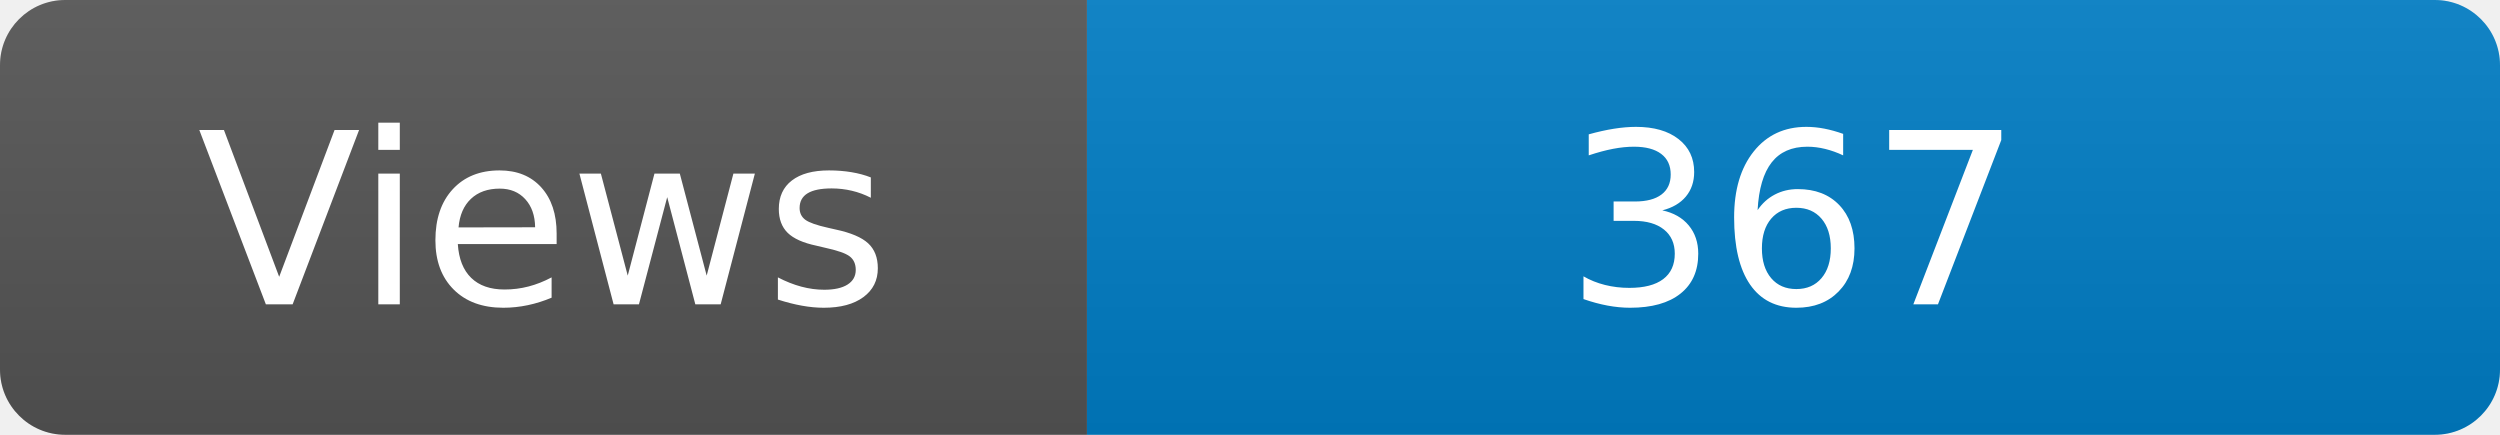
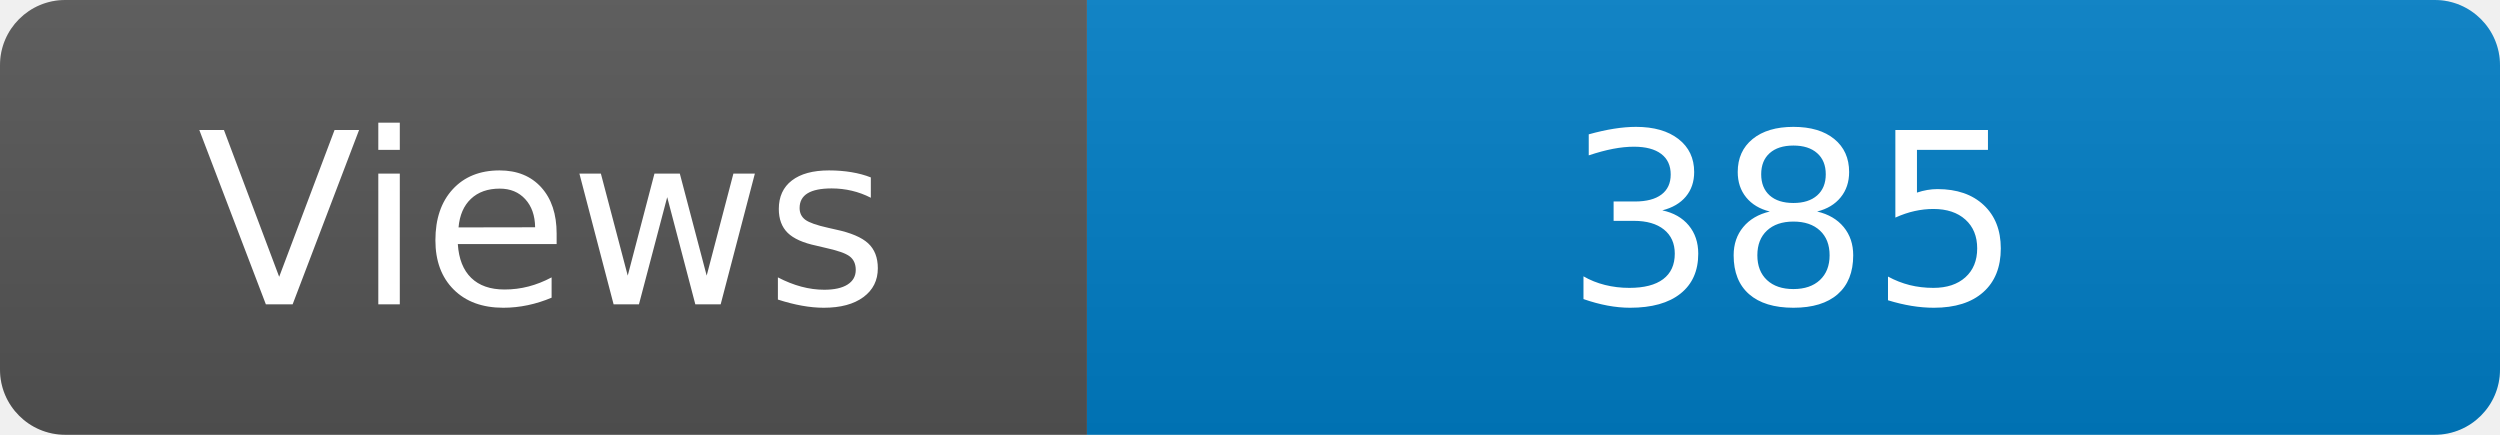
<svg xmlns="http://www.w3.org/2000/svg" width="115" height="20" role="img" aria-label="Maintained?: yes">
  <linearGradient id="s" x2="0" y2="100%">
    <stop offset="0" stop-color="#bbb" stop-opacity=".1" />
    <stop offset="1" stop-opacity=".1" />
  </linearGradient>
  <clipPath id="r">
    <rect width="115" height="20" rx="3" fill="#fff" />
  </clipPath>
  <g clip-path="url(#r)">
    <rect width="50" height="20" fill="#555" />
    <rect x="50" width="160" height="20" fill="#007ec6" />
    <rect width="115" height="20" fill="url(#s)" />
  </g>
  <g fill="#fff" text-anchor="middle" font-family="Verdana,Geneva,DejaVu Sans,sans-serif" font-size="110">
    <text x="250" y="140" transform="scale(.1)" fill="#fff">Views</text>
-     <text x="825" y="140" transform="scale(.1)" fill="#fff">367</text>
+     <text x="825" y="140" transform="scale(.1)" fill="#fff">385</text>
  </g>
</svg>
